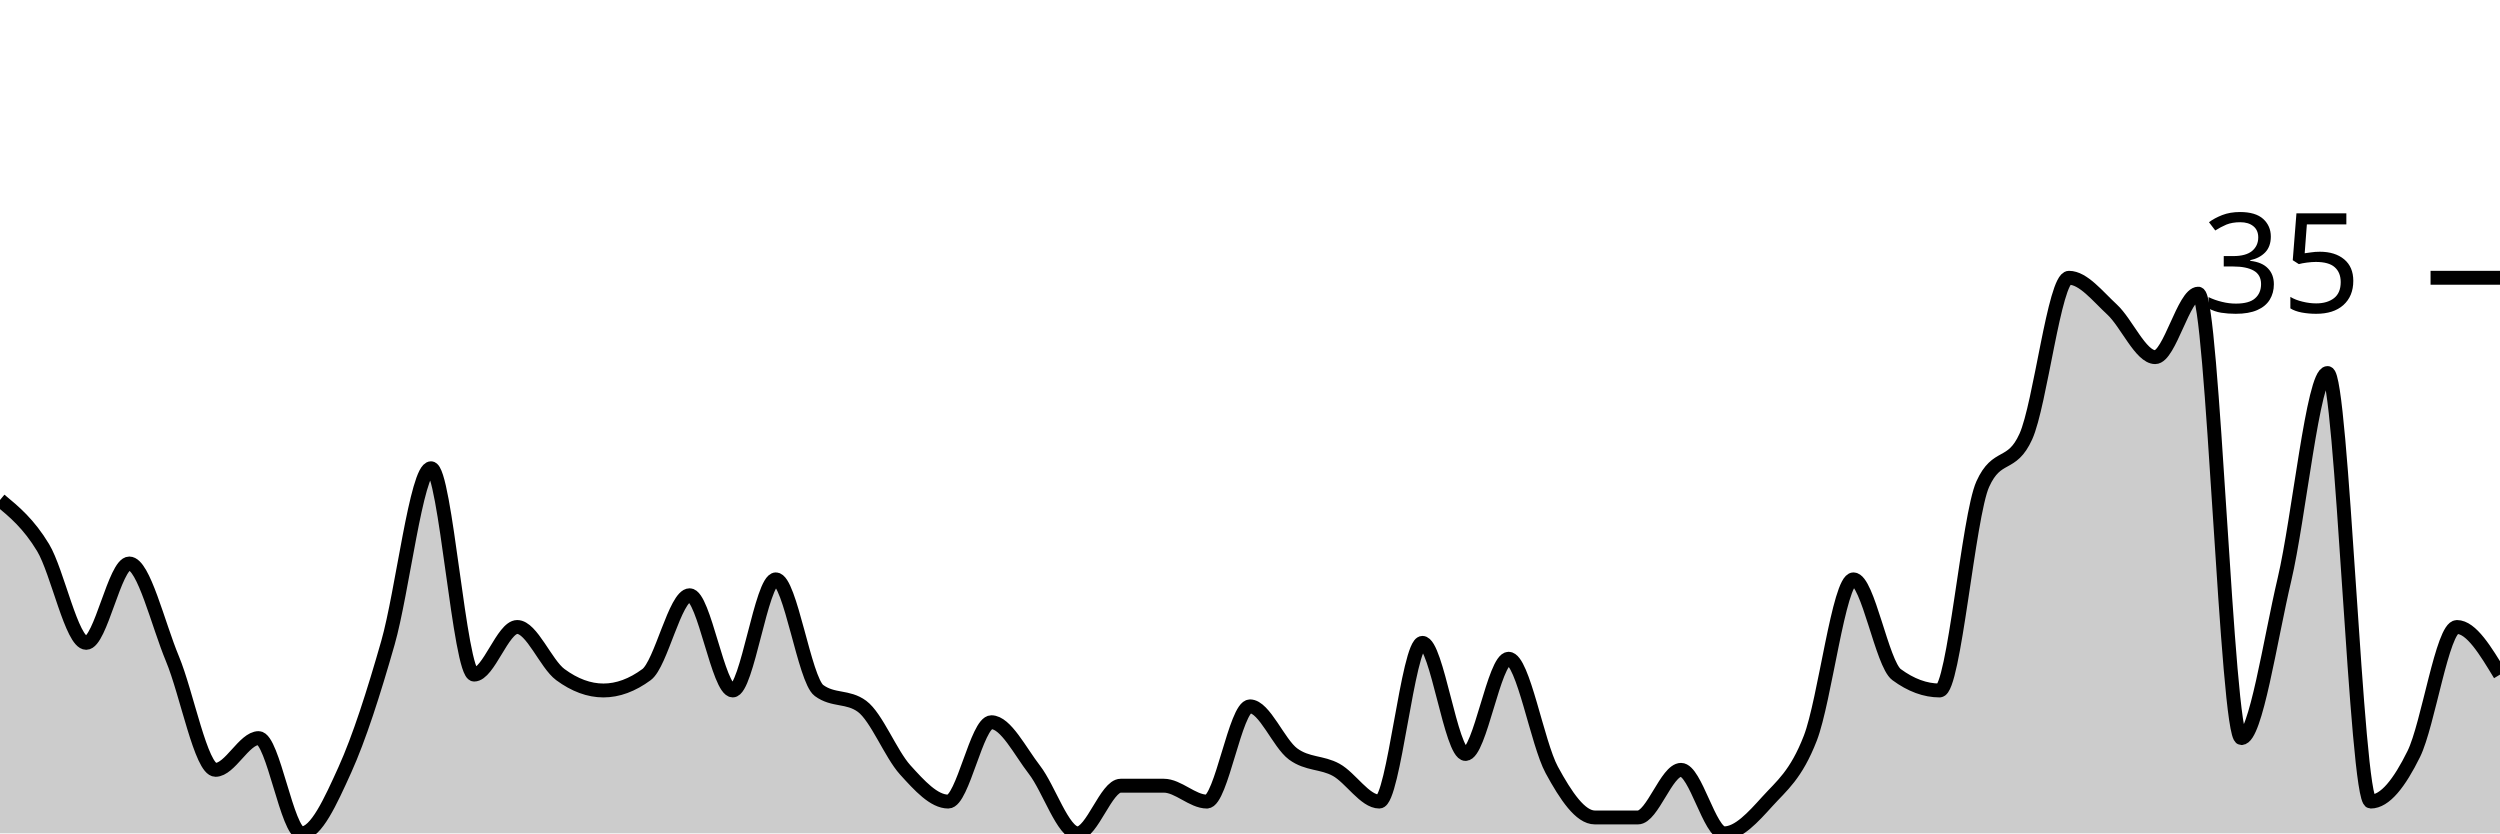
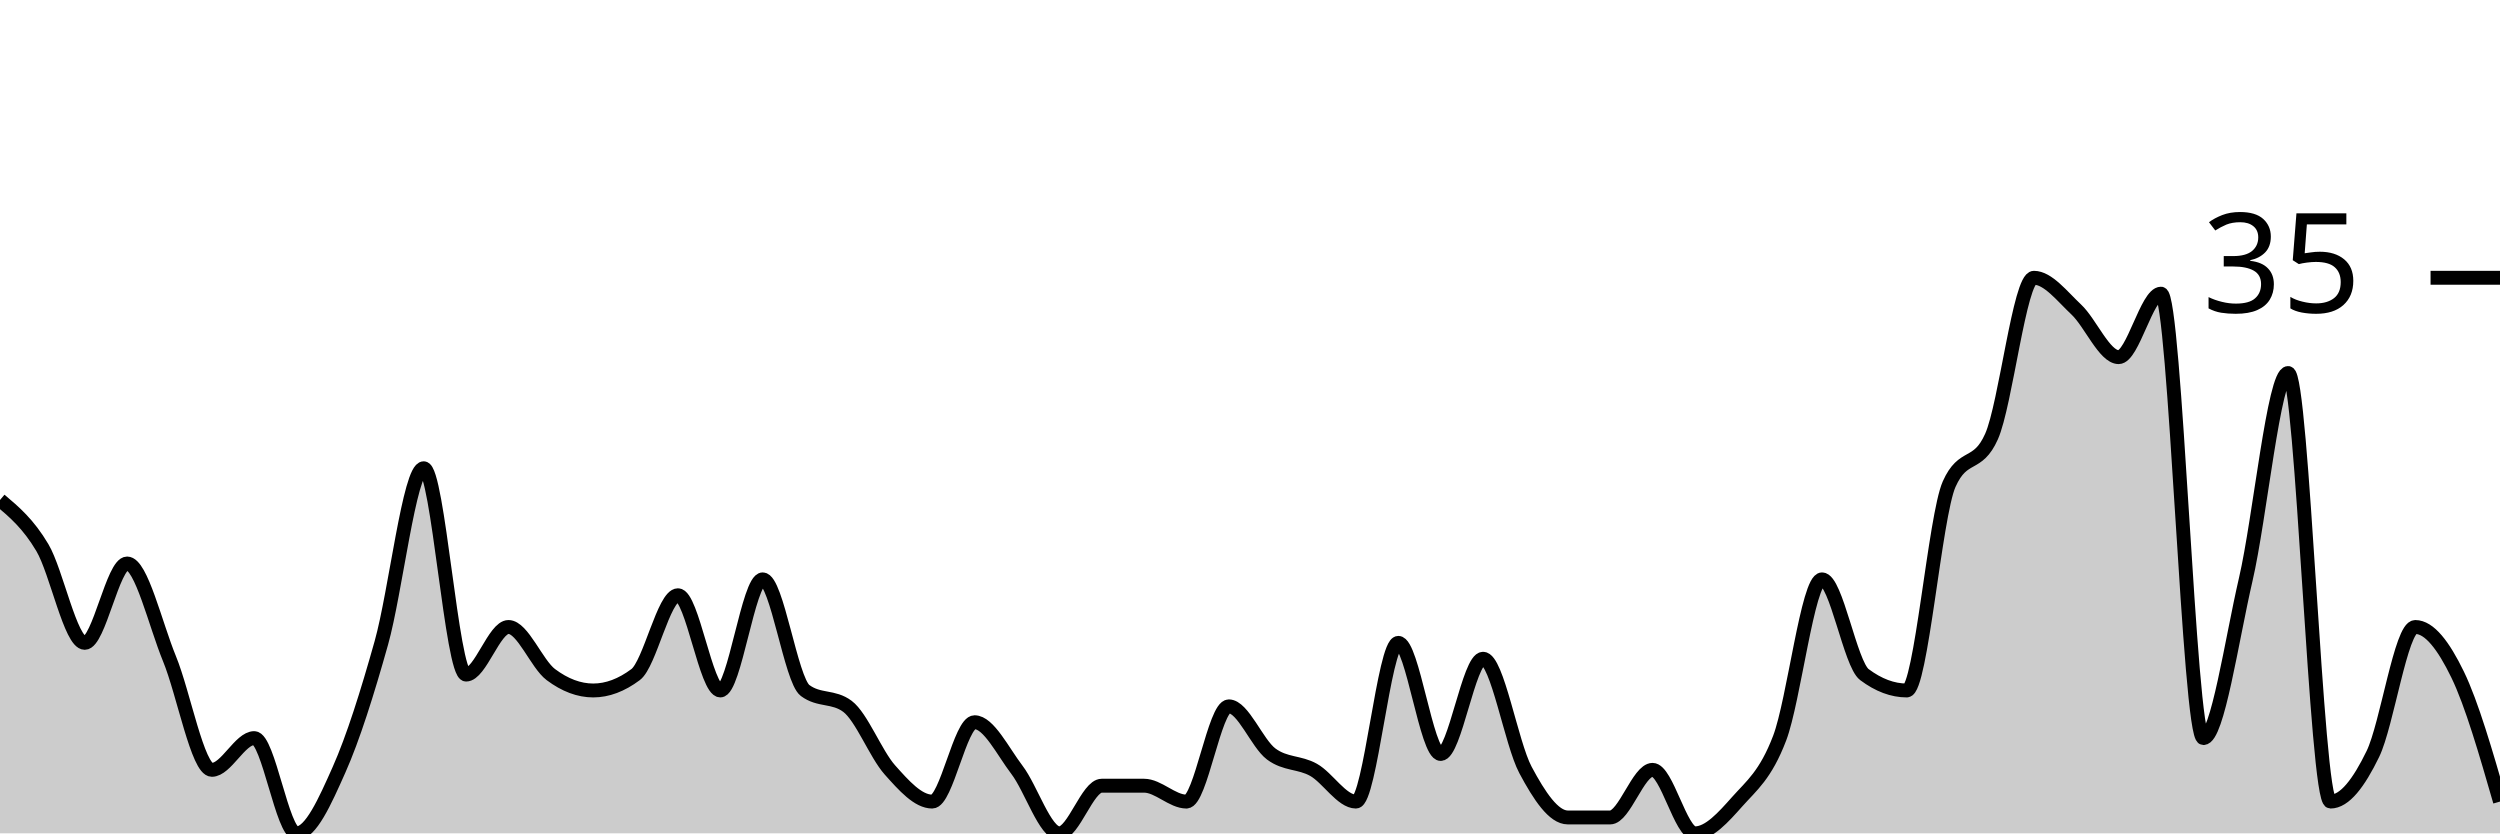
<svg xmlns="http://www.w3.org/2000/svg" viewBox="0 0 180 60">
  <g transform="translate(0,20)">
-     <path class="area" fill="rgba(0, 0, 0, 0.2)" d="M0,16C1.034,16.857,2.069,17.714,3.103,19.429C4.138,21.143,5.172,26.286,6.207,26.286C7.241,26.286,8.276,20.571,9.31,20.571C10.345,20.571,11.379,24.952,12.414,27.429C13.448,29.905,14.483,35.429,15.517,35.429C16.552,35.429,17.586,33.143,18.621,33.143C19.655,33.143,20.69,40,21.724,40C22.759,40,23.793,37.714,24.828,35.429C25.862,33.143,26.897,29.905,27.931,26.286C28.966,22.667,30,13.714,31.034,13.714C32.069,13.714,33.103,28.571,34.138,28.571C35.172,28.571,36.207,25.143,37.241,25.143C38.276,25.143,39.31,27.81,40.345,28.571C41.379,29.333,42.414,29.714,43.448,29.714C44.483,29.714,45.517,29.333,46.552,28.571C47.586,27.81,48.621,22.857,49.655,22.857C50.69,22.857,51.724,29.714,52.759,29.714C53.793,29.714,54.828,21.714,55.862,21.714C56.897,21.714,57.931,28.952,58.966,29.714C60,30.476,61.034,30.095,62.069,30.857C63.103,31.619,64.138,34.286,65.172,35.429C66.207,36.571,67.241,37.714,68.276,37.714C69.31,37.714,70.345,32,71.379,32C72.414,32,73.448,34.095,74.483,35.429C75.517,36.762,76.552,40,77.586,40C78.621,40,79.655,36.571,80.69,36.571C81.724,36.571,82.759,36.571,83.793,36.571C84.828,36.571,85.862,37.714,86.897,37.714C87.931,37.714,88.966,30.857,90,30.857C91.034,30.857,92.069,33.524,93.103,34.286C94.138,35.048,95.172,34.857,96.207,35.429C97.241,36,98.276,37.714,99.31,37.714C100.345,37.714,101.379,26.286,102.414,26.286C103.448,26.286,104.483,34.286,105.517,34.286C106.552,34.286,107.586,27.429,108.621,27.429C109.655,27.429,110.69,33.524,111.724,35.429C112.759,37.333,113.793,38.857,114.828,38.857C115.862,38.857,116.897,38.857,117.931,38.857C118.966,38.857,120,35.429,121.034,35.429C122.069,35.429,123.103,40,124.138,40C125.172,40,126.207,38.857,127.241,37.714C128.276,36.571,129.31,35.81,130.345,33.143C131.379,30.476,132.414,21.714,133.448,21.714C134.483,21.714,135.517,27.81,136.552,28.571C137.586,29.333,138.621,29.714,139.655,29.714C140.69,29.714,141.724,17.143,142.759,14.857C143.793,12.571,144.828,13.714,145.862,11.429C146.897,9.143,147.931,0,148.966,0C150,0,151.034,1.333,152.069,2.286C153.103,3.238,154.138,5.714,155.172,5.714C156.207,5.714,157.241,1.143,158.276,1.143C159.31,1.143,160.345,33.143,161.379,33.143C162.414,33.143,163.448,26.095,164.483,21.714C165.517,17.333,166.552,6.857,167.586,6.857C168.621,6.857,169.655,37.714,170.69,37.714C171.724,37.714,172.759,36.381,173.793,34.286C174.828,32.19,175.862,25.143,176.897,25.143C177.931,25.143,178.966,26.857,180,28.571L180,40C178.966,40,177.931,40,176.897,40C175.862,40,174.828,40,173.793,40C172.759,40,171.724,40,170.69,40C169.655,40,168.621,40,167.586,40C166.552,40,165.517,40,164.483,40C163.448,40,162.414,40,161.379,40C160.345,40,159.31,40,158.276,40C157.241,40,156.207,40,155.172,40C154.138,40,153.103,40,152.069,40C151.034,40,150,40,148.966,40C147.931,40,146.897,40,145.862,40C144.828,40,143.793,40,142.759,40C141.724,40,140.69,40,139.655,40C138.621,40,137.586,40,136.552,40C135.517,40,134.483,40,133.448,40C132.414,40,131.379,40,130.345,40C129.31,40,128.276,40,127.241,40C126.207,40,125.172,40,124.138,40C123.103,40,122.069,40,121.034,40C120,40,118.966,40,117.931,40C116.897,40,115.862,40,114.828,40C113.793,40,112.759,40,111.724,40C110.69,40,109.655,40,108.621,40C107.586,40,106.552,40,105.517,40C104.483,40,103.448,40,102.414,40C101.379,40,100.345,40,99.31,40C98.276,40,97.241,40,96.207,40C95.172,40,94.138,40,93.103,40C92.069,40,91.034,40,90,40C88.966,40,87.931,40,86.897,40C85.862,40,84.828,40,83.793,40C82.759,40,81.724,40,80.69,40C79.655,40,78.621,40,77.586,40C76.552,40,75.517,40,74.483,40C73.448,40,72.414,40,71.379,40C70.345,40,69.31,40,68.276,40C67.241,40,66.207,40,65.172,40C64.138,40,63.103,40,62.069,40C61.034,40,60,40,58.966,40C57.931,40,56.897,40,55.862,40C54.828,40,53.793,40,52.759,40C51.724,40,50.69,40,49.655,40C48.621,40,47.586,40,46.552,40C45.517,40,44.483,40,43.448,40C42.414,40,41.379,40,40.345,40C39.31,40,38.276,40,37.241,40C36.207,40,35.172,40,34.138,40C33.103,40,32.069,40,31.034,40C30,40,28.966,40,27.931,40C26.897,40,25.862,40,24.828,40C23.793,40,22.759,40,21.724,40C20.69,40,19.655,40,18.621,40C17.586,40,16.552,40,15.517,40C14.483,40,13.448,40,12.414,40C11.379,40,10.345,40,9.31,40C8.276,40,7.241,40,6.207,40C5.172,40,4.138,40,3.103,40C2.069,40,1.034,40,0,40Z" />
-     <path class="line" stroke="black" fill="none" d="M0,16C1.034,16.857,2.069,17.714,3.103,19.429C4.138,21.143,5.172,26.286,6.207,26.286C7.241,26.286,8.276,20.571,9.31,20.571C10.345,20.571,11.379,24.952,12.414,27.429C13.448,29.905,14.483,35.429,15.517,35.429C16.552,35.429,17.586,33.143,18.621,33.143C19.655,33.143,20.69,40,21.724,40C22.759,40,23.793,37.714,24.828,35.429C25.862,33.143,26.897,29.905,27.931,26.286C28.966,22.667,30,13.714,31.034,13.714C32.069,13.714,33.103,28.571,34.138,28.571C35.172,28.571,36.207,25.143,37.241,25.143C38.276,25.143,39.31,27.81,40.345,28.571C41.379,29.333,42.414,29.714,43.448,29.714C44.483,29.714,45.517,29.333,46.552,28.571C47.586,27.81,48.621,22.857,49.655,22.857C50.69,22.857,51.724,29.714,52.759,29.714C53.793,29.714,54.828,21.714,55.862,21.714C56.897,21.714,57.931,28.952,58.966,29.714C60,30.476,61.034,30.095,62.069,30.857C63.103,31.619,64.138,34.286,65.172,35.429C66.207,36.571,67.241,37.714,68.276,37.714C69.31,37.714,70.345,32,71.379,32C72.414,32,73.448,34.095,74.483,35.429C75.517,36.762,76.552,40,77.586,40C78.621,40,79.655,36.571,80.69,36.571C81.724,36.571,82.759,36.571,83.793,36.571C84.828,36.571,85.862,37.714,86.897,37.714C87.931,37.714,88.966,30.857,90,30.857C91.034,30.857,92.069,33.524,93.103,34.286C94.138,35.048,95.172,34.857,96.207,35.429C97.241,36,98.276,37.714,99.31,37.714C100.345,37.714,101.379,26.286,102.414,26.286C103.448,26.286,104.483,34.286,105.517,34.286C106.552,34.286,107.586,27.429,108.621,27.429C109.655,27.429,110.69,33.524,111.724,35.429C112.759,37.333,113.793,38.857,114.828,38.857C115.862,38.857,116.897,38.857,117.931,38.857C118.966,38.857,120,35.429,121.034,35.429C122.069,35.429,123.103,40,124.138,40C125.172,40,126.207,38.857,127.241,37.714C128.276,36.571,129.31,35.81,130.345,33.143C131.379,30.476,132.414,21.714,133.448,21.714C134.483,21.714,135.517,27.81,136.552,28.571C137.586,29.333,138.621,29.714,139.655,29.714C140.69,29.714,141.724,17.143,142.759,14.857C143.793,12.571,144.828,13.714,145.862,11.429C146.897,9.143,147.931,0,148.966,0C150,0,151.034,1.333,152.069,2.286C153.103,3.238,154.138,5.714,155.172,5.714C156.207,5.714,157.241,1.143,158.276,1.143C159.31,1.143,160.345,33.143,161.379,33.143C162.414,33.143,163.448,26.095,164.483,21.714C165.517,17.333,166.552,6.857,167.586,6.857C168.621,6.857,169.655,37.714,170.69,37.714C171.724,37.714,172.759,36.381,173.793,34.286C174.828,32.19,175.862,25.143,176.897,25.143C177.931,25.143,178.966,26.857,180,28.571" />
+     <path class="area" fill="rgba(0, 0, 0, 0.2)" d="M0,16C1.017,16.857,2.034,17.714,3.051,19.429C4.068,21.143,5.085,26.286,6.102,26.286C7.119,26.286,8.136,20.571,9.153,20.571C10.169,20.571,11.186,24.952,12.203,27.429C13.22,29.905,14.237,35.429,15.254,35.429C16.271,35.429,17.288,33.143,18.305,33.143C19.322,33.143,20.339,40,21.356,40C22.373,40,23.39,37.714,24.407,35.429C25.424,33.143,26.441,29.905,27.458,26.286C28.475,22.667,29.492,13.714,30.508,13.714C31.525,13.714,32.542,28.571,33.559,28.571C34.576,28.571,35.593,25.143,36.61,25.143C37.627,25.143,38.644,27.81,39.661,28.571C40.678,29.333,41.695,29.714,42.712,29.714C43.729,29.714,44.746,29.333,45.763,28.571C46.78,27.81,47.797,22.857,48.814,22.857C49.831,22.857,50.847,29.714,51.864,29.714C52.881,29.714,53.898,21.714,54.915,21.714C55.932,21.714,56.949,28.952,57.966,29.714C58.983,30.476,60,30.095,61.017,30.857C62.034,31.619,63.051,34.286,64.068,35.429C65.085,36.571,66.102,37.714,67.119,37.714C68.136,37.714,69.153,32,70.169,32C71.186,32,72.203,34.095,73.22,35.429C74.237,36.762,75.254,40,76.271,40C77.288,40,78.305,36.571,79.322,36.571C80.339,36.571,81.356,36.571,82.373,36.571C83.39,36.571,84.407,37.714,85.424,37.714C86.441,37.714,87.458,30.857,88.475,30.857C89.492,30.857,90.508,33.524,91.525,34.286C92.542,35.048,93.559,34.857,94.576,35.429C95.593,36,96.61,37.714,97.627,37.714C98.644,37.714,99.661,26.286,100.678,26.286C101.695,26.286,102.712,34.286,103.729,34.286C104.746,34.286,105.763,27.429,106.78,27.429C107.797,27.429,108.814,33.524,109.831,35.429C110.847,37.333,111.864,38.857,112.881,38.857C113.898,38.857,114.915,38.857,115.932,38.857C116.949,38.857,117.966,35.429,118.983,35.429C120,35.429,121.017,40,122.034,40C123.051,40,124.068,38.857,125.085,37.714C126.102,36.571,127.119,35.81,128.136,33.143C129.153,30.476,130.169,21.714,131.186,21.714C132.203,21.714,133.22,27.81,134.237,28.571C135.254,29.333,136.271,29.714,137.288,29.714C138.305,29.714,139.322,17.143,140.339,14.857C141.356,12.571,142.373,13.714,143.39,11.429C144.407,9.143,145.424,0,146.441,0C147.458,0,148.475,1.333,149.492,2.286C150.508,3.238,151.525,5.714,152.542,5.714C153.559,5.714,154.576,1.143,155.593,1.143C156.61,1.143,157.627,33.143,158.644,33.143C159.661,33.143,160.678,26.095,161.695,21.714C162.712,17.333,163.729,6.857,164.746,6.857C165.763,6.857,166.78,37.714,167.797,37.714C168.814,37.714,169.831,36.381,170.847,34.286C171.864,32.19,172.881,25.143,173.898,25.143C174.915,25.143,175.932,26.476,176.949,28.571C177.966,30.667,178.983,34.19,180,37.714L180,40C178.983,40,177.966,40,176.949,40C175.932,40,174.915,40,173.898,40C172.881,40,171.864,40,170.847,40C169.831,40,168.814,40,167.797,40C166.78,40,165.763,40,164.746,40C163.729,40,162.712,40,161.695,40C160.678,40,159.661,40,158.644,40C157.627,40,156.61,40,155.593,40C154.576,40,153.559,40,152.542,40C151.525,40,150.508,40,149.492,40C148.475,40,147.458,40,146.441,40C145.424,40,144.407,40,143.39,40C142.373,40,141.356,40,140.339,40C139.322,40,138.305,40,137.288,40C136.271,40,135.254,40,134.237,40C133.22,40,132.203,40,131.186,40C130.169,40,129.153,40,128.136,40C127.119,40,126.102,40,125.085,40C124.068,40,123.051,40,122.034,40C121.017,40,120,40,118.983,40C117.966,40,116.949,40,115.932,40C114.915,40,113.898,40,112.881,40C111.864,40,110.847,40,109.831,40C108.814,40,107.797,40,106.78,40C105.763,40,104.746,40,103.729,40C102.712,40,101.695,40,100.678,40C99.661,40,98.644,40,97.627,40C96.61,40,95.593,40,94.576,40C93.559,40,92.542,40,91.525,40C90.508,40,89.492,40,88.475,40C87.458,40,86.441,40,85.424,40C84.407,40,83.39,40,82.373,40C81.356,40,80.339,40,79.322,40C78.305,40,77.288,40,76.271,40C75.254,40,74.237,40,73.22,40C72.203,40,71.186,40,70.169,40C69.153,40,68.136,40,67.119,40C66.102,40,65.085,40,64.068,40C63.051,40,62.034,40,61.017,40C60,40,58.983,40,57.966,40C56.949,40,55.932,40,54.915,40C53.898,40,52.881,40,51.864,40C50.847,40,49.831,40,48.814,40C47.797,40,46.78,40,45.763,40C44.746,40,43.729,40,42.712,40C41.695,40,40.678,40,39.661,40C38.644,40,37.627,40,36.61,40C35.593,40,34.576,40,33.559,40C32.542,40,31.525,40,30.508,40C29.492,40,28.475,40,27.458,40C26.441,40,25.424,40,24.407,40C23.39,40,22.373,40,21.356,40C20.339,40,19.322,40,18.305,40C17.288,40,16.271,40,15.254,40C14.237,40,13.22,40,12.203,40C11.186,40,10.169,40,9.153,40C8.136,40,7.119,40,6.102,40C5.085,40,4.068,40,3.051,40C2.034,40,1.017,40,0,40Z" />
+     <path class="line" stroke="black" fill="none" d="M0,16C1.017,16.857,2.034,17.714,3.051,19.429C4.068,21.143,5.085,26.286,6.102,26.286C7.119,26.286,8.136,20.571,9.153,20.571C10.169,20.571,11.186,24.952,12.203,27.429C13.22,29.905,14.237,35.429,15.254,35.429C16.271,35.429,17.288,33.143,18.305,33.143C19.322,33.143,20.339,40,21.356,40C22.373,40,23.39,37.714,24.407,35.429C25.424,33.143,26.441,29.905,27.458,26.286C28.475,22.667,29.492,13.714,30.508,13.714C31.525,13.714,32.542,28.571,33.559,28.571C34.576,28.571,35.593,25.143,36.61,25.143C37.627,25.143,38.644,27.81,39.661,28.571C40.678,29.333,41.695,29.714,42.712,29.714C43.729,29.714,44.746,29.333,45.763,28.571C46.78,27.81,47.797,22.857,48.814,22.857C49.831,22.857,50.847,29.714,51.864,29.714C52.881,29.714,53.898,21.714,54.915,21.714C55.932,21.714,56.949,28.952,57.966,29.714C58.983,30.476,60,30.095,61.017,30.857C62.034,31.619,63.051,34.286,64.068,35.429C65.085,36.571,66.102,37.714,67.119,37.714C68.136,37.714,69.153,32,70.169,32C71.186,32,72.203,34.095,73.22,35.429C74.237,36.762,75.254,40,76.271,40C77.288,40,78.305,36.571,79.322,36.571C80.339,36.571,81.356,36.571,82.373,36.571C83.39,36.571,84.407,37.714,85.424,37.714C86.441,37.714,87.458,30.857,88.475,30.857C89.492,30.857,90.508,33.524,91.525,34.286C92.542,35.048,93.559,34.857,94.576,35.429C95.593,36,96.61,37.714,97.627,37.714C98.644,37.714,99.661,26.286,100.678,26.286C101.695,26.286,102.712,34.286,103.729,34.286C104.746,34.286,105.763,27.429,106.78,27.429C107.797,27.429,108.814,33.524,109.831,35.429C110.847,37.333,111.864,38.857,112.881,38.857C113.898,38.857,114.915,38.857,115.932,38.857C116.949,38.857,117.966,35.429,118.983,35.429C120,35.429,121.017,40,122.034,40C123.051,40,124.068,38.857,125.085,37.714C126.102,36.571,127.119,35.81,128.136,33.143C129.153,30.476,130.169,21.714,131.186,21.714C132.203,21.714,133.22,27.81,134.237,28.571C135.254,29.333,136.271,29.714,137.288,29.714C138.305,29.714,139.322,17.143,140.339,14.857C141.356,12.571,142.373,13.714,143.39,11.429C144.407,9.143,145.424,0,146.441,0C147.458,0,148.475,1.333,149.492,2.286C150.508,3.238,151.525,5.714,152.542,5.714C153.559,5.714,154.576,1.143,155.593,1.143C156.61,1.143,157.627,33.143,158.644,33.143C159.661,33.143,160.678,26.095,161.695,21.714C162.712,17.333,163.729,6.857,164.746,6.857C165.763,6.857,166.78,37.714,167.797,37.714C168.814,37.714,169.831,36.381,170.847,34.286C171.864,32.19,172.881,25.143,173.898,25.143C174.915,25.143,175.932,26.476,176.949,28.571C177.966,30.667,178.983,34.19,180,37.714" />
    <path class="axis-ceiling" stroke-width="1" stroke="black" fill="none" d="M175,0L180,0" />
    <text class="axis-ceiling-label" font-family="sans-serif" text-anchor="end" font-size="10px" x="170" y="2.5">35</text>
  </g>
</svg>
